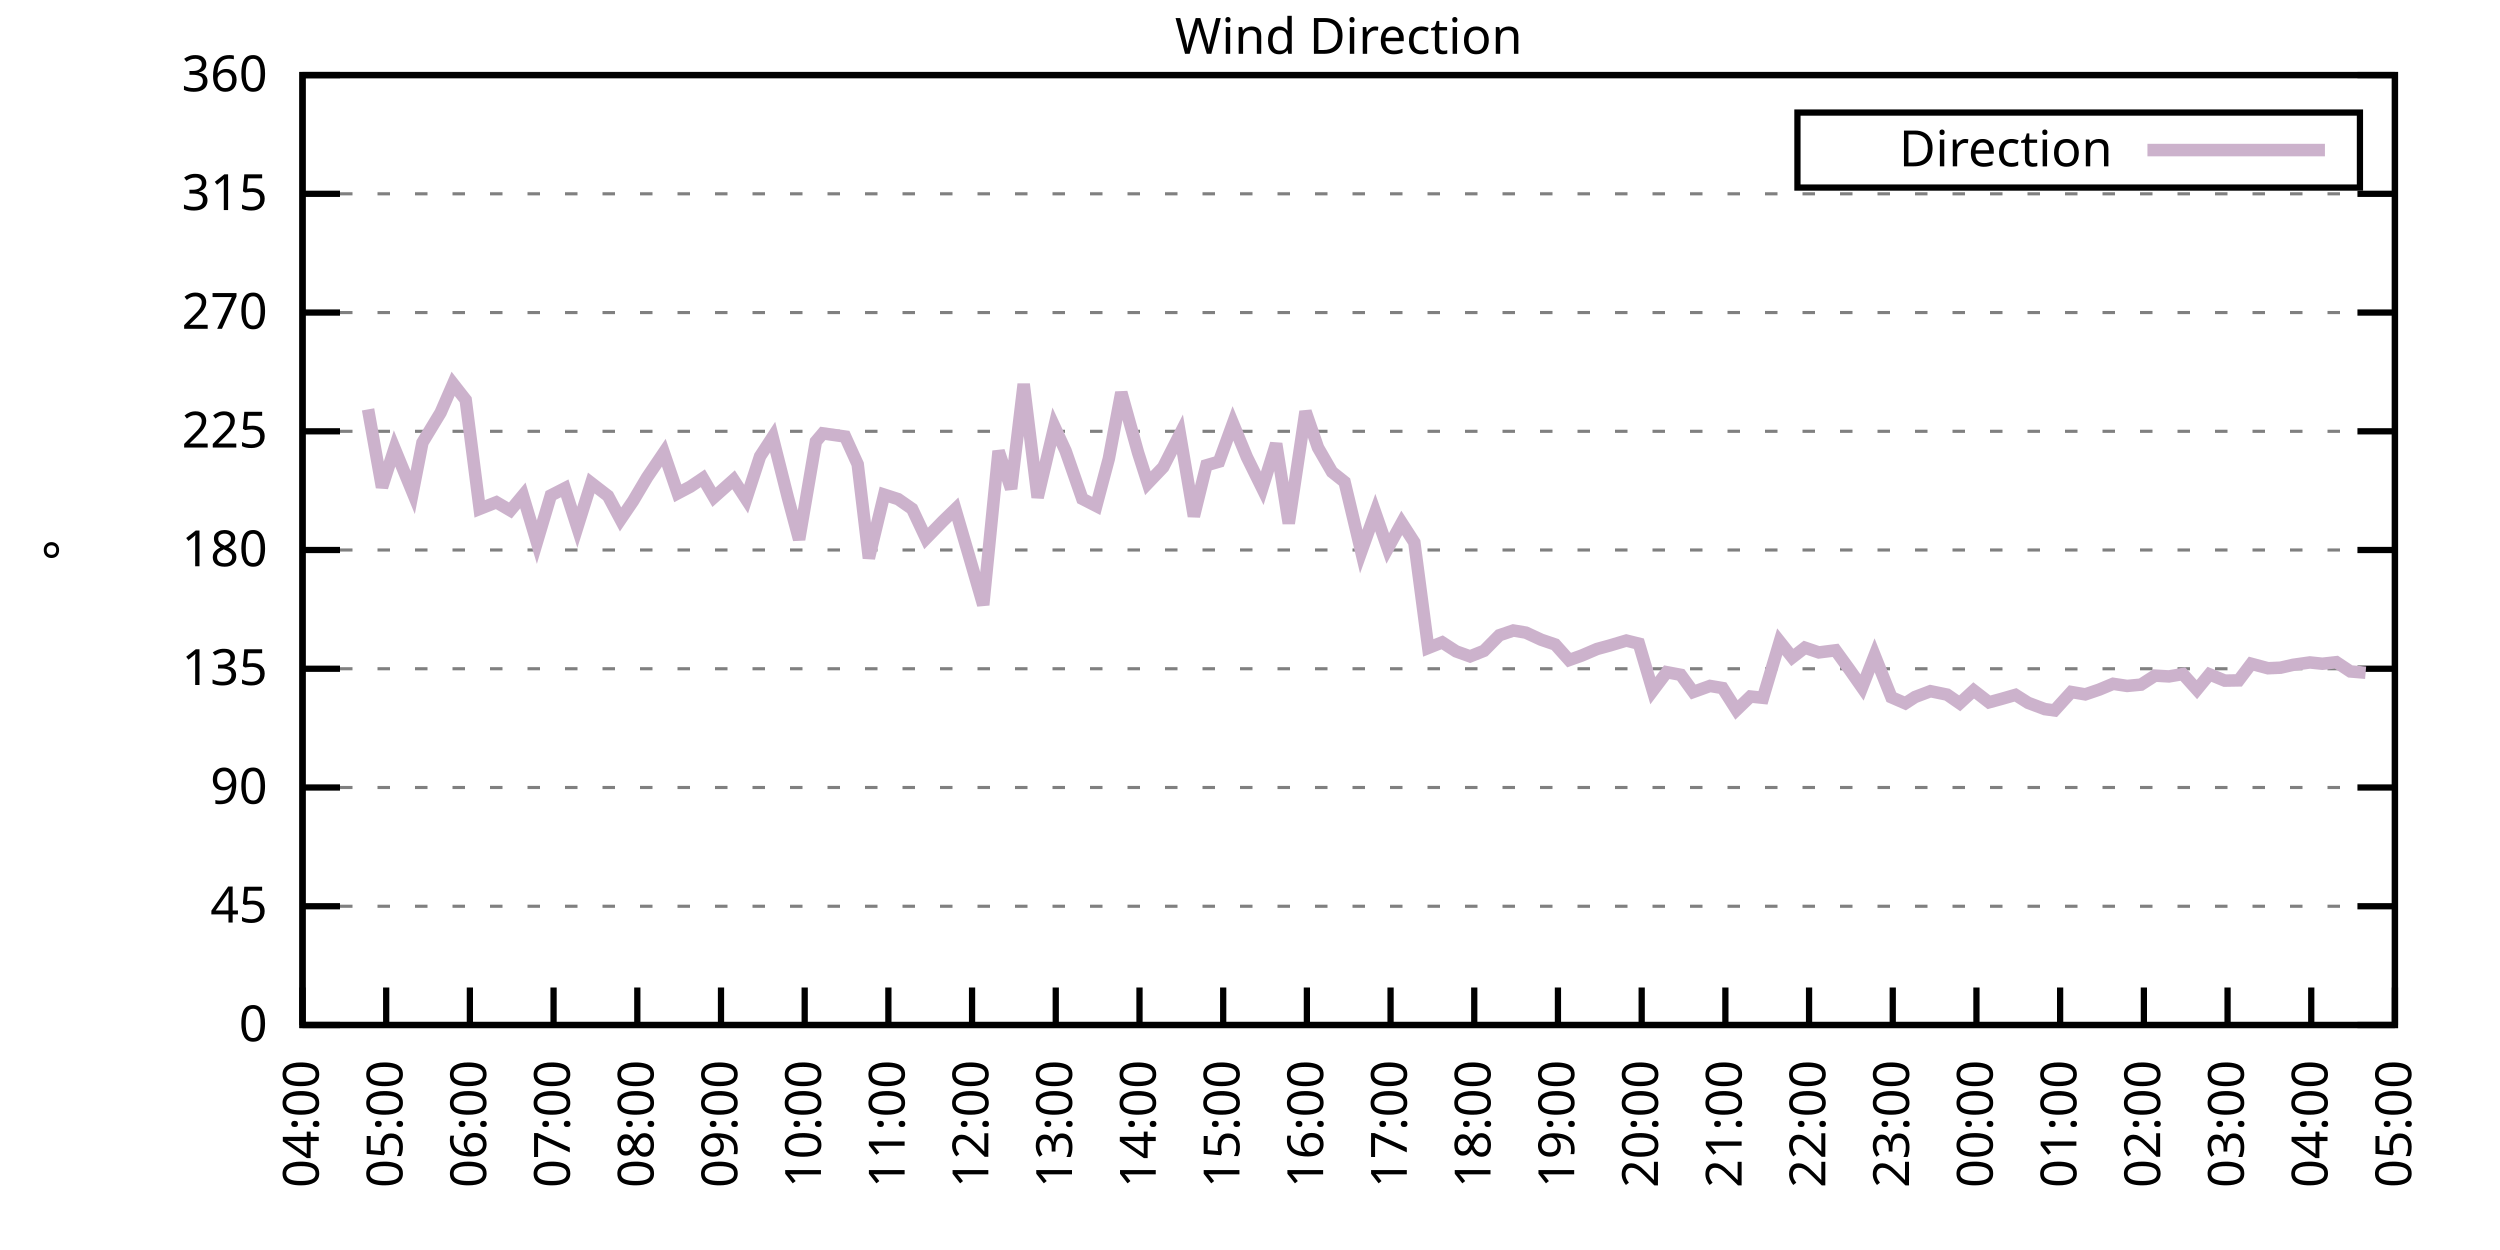
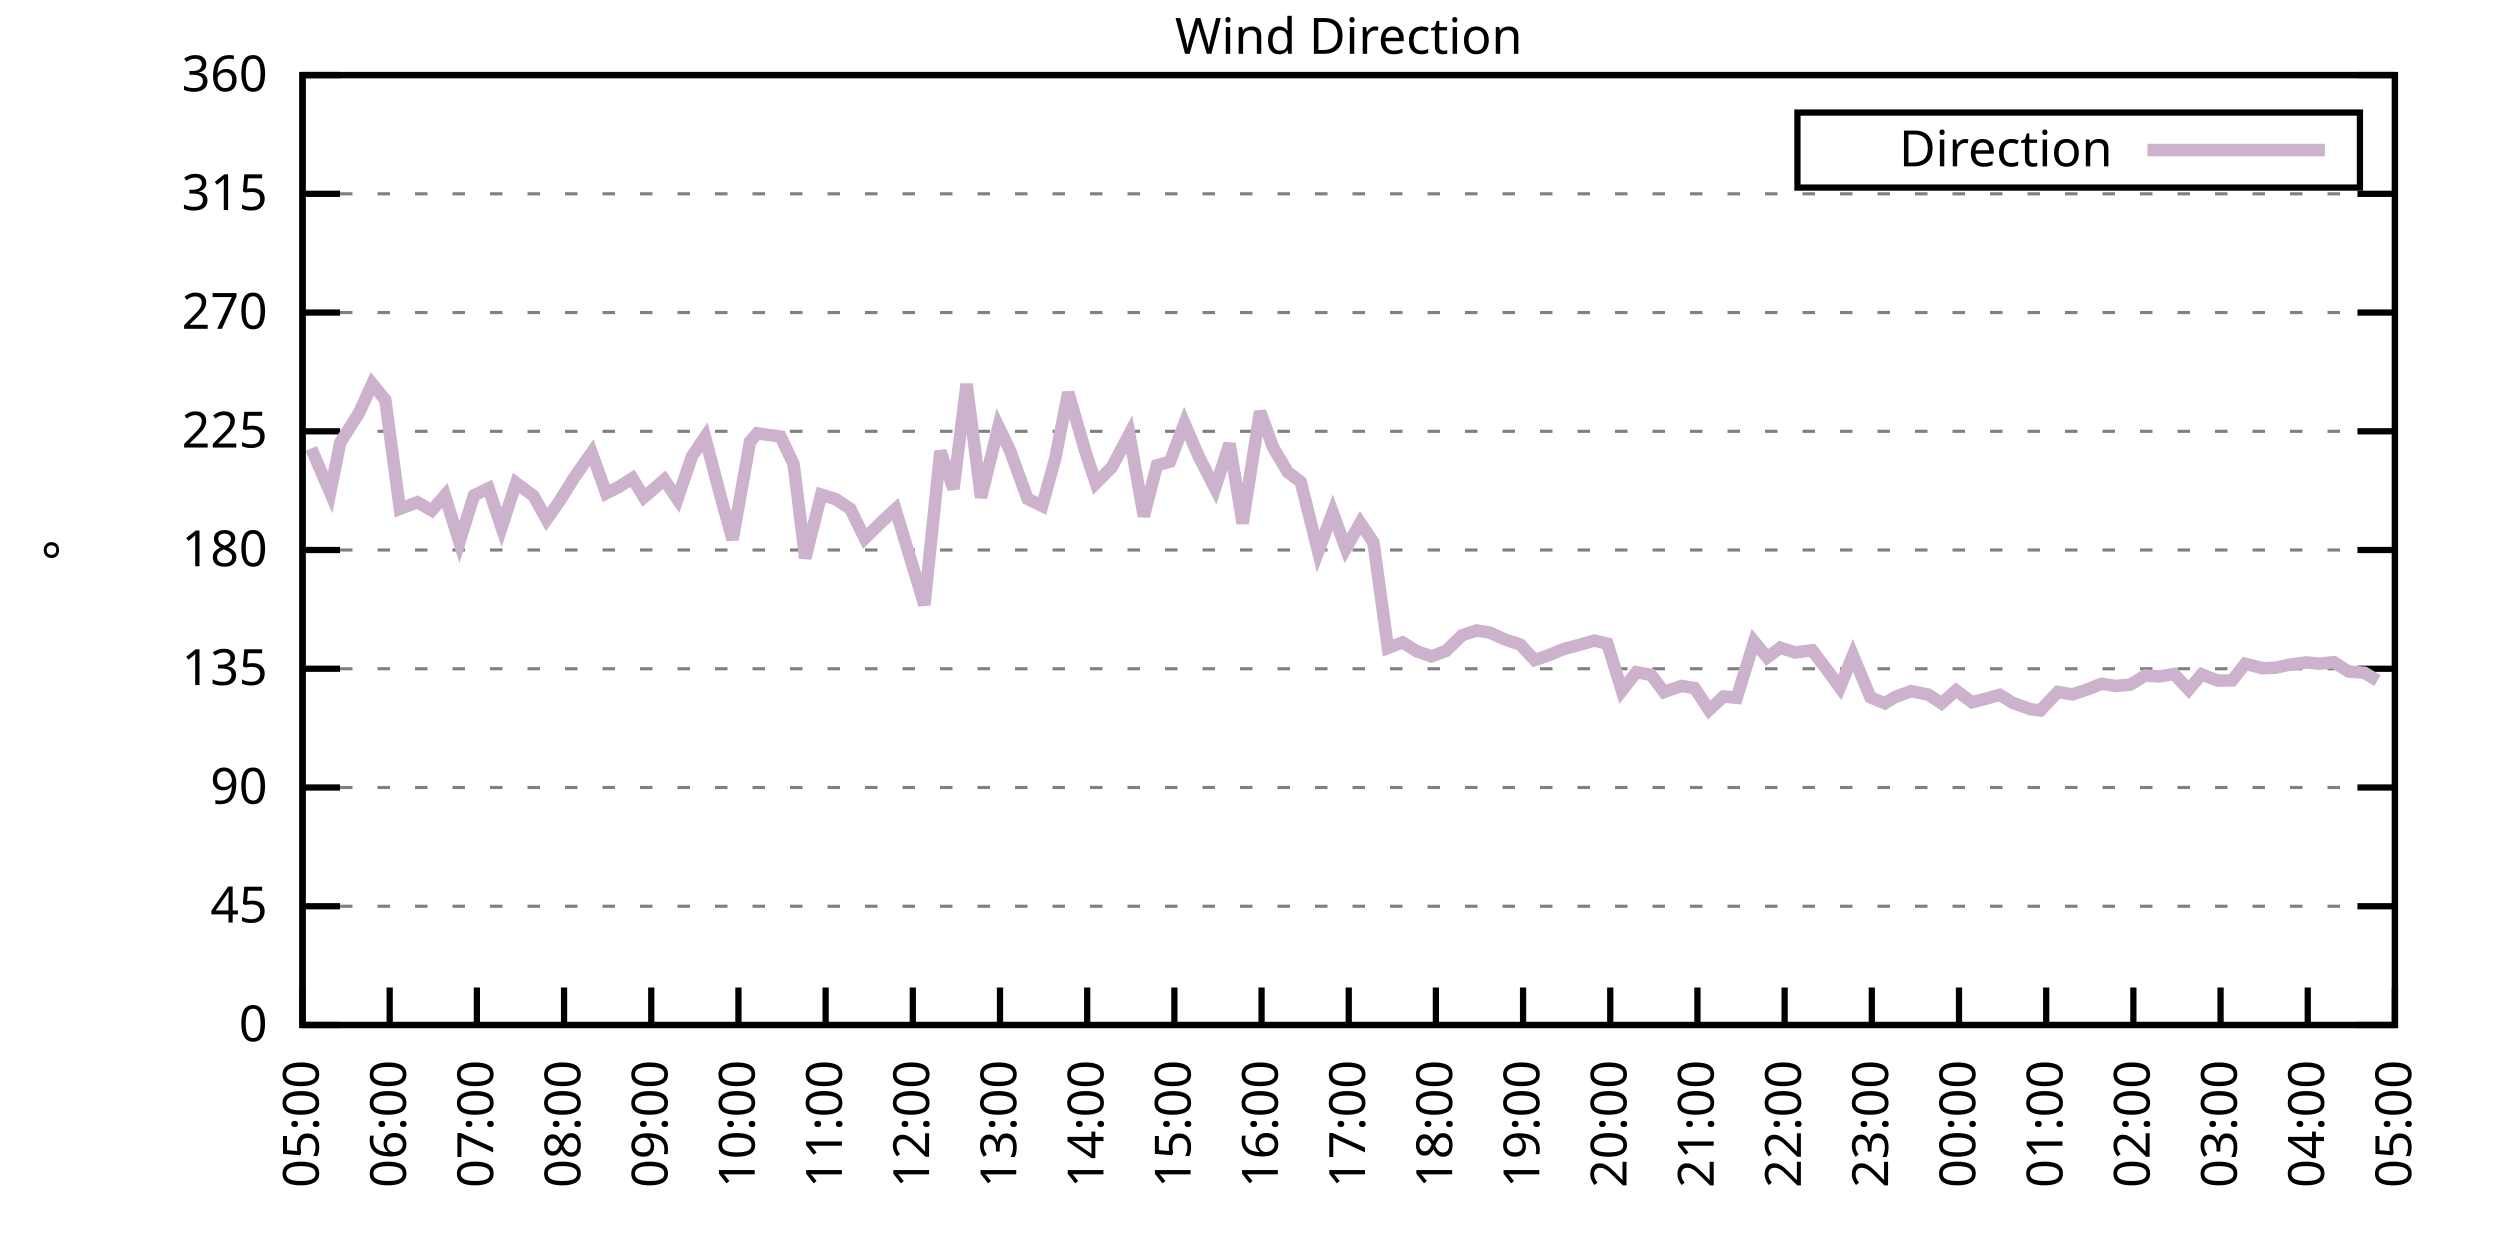
<svg xmlns="http://www.w3.org/2000/svg" xmlns:xlink="http://www.w3.org/1999/xlink" width="400" height="200" viewBox="0 0 400 200">
  <g id="gnuplot_canvas">
    <rect x="0" y="0" width="400" height="200" fill="none" />
    <defs>
      <circle id="gpDot" r="0.5" stroke-width="0.5" stroke="currentColor" />
      <path id="gpPt0" stroke-width="0.333" stroke="currentColor" d="M-1,0 h2 M0,-1 v2" />
      <path id="gpPt1" stroke-width="0.333" stroke="currentColor" d="M-1,-1 L1,1 M1,-1 L-1,1" />
      <path id="gpPt2" stroke-width="0.333" stroke="currentColor" d="M-1,0 L1,0 M0,-1 L0,1 M-1,-1 L1,1 M-1,1 L1,-1" />
      <rect id="gpPt3" stroke-width="0.333" stroke="currentColor" x="-1" y="-1" width="2" height="2" />
      <rect id="gpPt4" stroke-width="0.333" stroke="currentColor" fill="currentColor" x="-1" y="-1" width="2" height="2" />
      <circle id="gpPt5" stroke-width="0.333" stroke="currentColor" cx="0" cy="0" r="1" />
      <use xlink:href="#gpPt5" id="gpPt6" fill="currentColor" stroke="none" />
      <path id="gpPt7" stroke-width="0.333" stroke="currentColor" d="M0,-1.33 L-1.33,0.67 L1.33,0.67 z" />
      <use xlink:href="#gpPt7" id="gpPt8" fill="currentColor" stroke="none" />
      <use xlink:href="#gpPt7" id="gpPt9" stroke="currentColor" transform="rotate(180)" />
      <use xlink:href="#gpPt9" id="gpPt10" fill="currentColor" stroke="none" />
      <use xlink:href="#gpPt3" id="gpPt11" stroke="currentColor" transform="rotate(45)" />
      <use xlink:href="#gpPt11" id="gpPt12" fill="currentColor" stroke="none" />
      <path id="gpPt13" stroke-width="0.333" stroke="currentColor" d="M0,1.330 L1.265,0.411 L0.782,-1.067 L-0.782,-1.076 L-1.265,0.411 z" />
      <use xlink:href="#gpPt13" id="gpPt14" fill="currentColor" stroke="none" />
      <filter id="textbox" filterUnits="objectBoundingBox" x="0" y="0" height="1" width="1">
        <feFlood flood-color="white" flood-opacity="1" result="bgnd" />
        <feComposite in="SourceGraphic" in2="bgnd" operator="atop" />
      </filter>
      <filter id="greybox" filterUnits="objectBoundingBox" x="0" y="0" height="1" width="1">
        <feFlood flood-color="lightgrey" flood-opacity="1" result="grey" />
        <feComposite in="SourceGraphic" in2="grey" operator="atop" />
      </filter>
    </defs>
    <g fill="none" color="white" stroke="currentColor" stroke-width="1.00" stroke-linecap="butt" stroke-linejoin="miter">
</g>
    <g fill="none" color="black" stroke="currentColor" stroke-width="1.00" stroke-linecap="butt" stroke-linejoin="miter">
      <g stroke="none" shape-rendering="crispEdges">
        <polygon fill="rgb(255, 255, 255)" points="48.40,164.00 383.18,164.00 383.18,12.02 48.40,12.02 " />
      </g>
    </g>
    <g fill="none" color="black" stroke="currentColor" stroke-width="1.00" stroke-linecap="butt" stroke-linejoin="miter">
</g>
    <g fill="none" color="black" stroke="black" stroke-width="0.50" stroke-linecap="butt" stroke-linejoin="miter">
</g>
    <g fill="none" color="gray" stroke="currentColor" stroke-width="0.50" stroke-linecap="butt" stroke-linejoin="miter">
      <path stroke="gray" stroke-dasharray="2,4" class="gridline" d="M48.40,164.00 L383.19,164.00  " />
    </g>
    <g fill="none" color="gray" stroke="gray" stroke-width="1.00" stroke-linecap="butt" stroke-linejoin="miter">
</g>
    <g fill="none" color="black" stroke="currentColor" stroke-width="1.00" stroke-linecap="butt" stroke-linejoin="miter">
      <path stroke="black" d="M48.40,164.00 L54.40,164.00 M383.19,164.00 L377.19,164.00  " />
      <g transform="translate(42.80,166.60)" stroke="none" fill="black" font-family="Sans" font-size="8.00" text-anchor="end">
        <text>
          <tspan font-family="Sans"> 0</tspan>
        </text>
      </g>
    </g>
    <g fill="none" color="black" stroke="currentColor" stroke-width="1.00" stroke-linecap="butt" stroke-linejoin="miter">
</g>
    <g fill="none" color="black" stroke="black" stroke-width="0.50" stroke-linecap="butt" stroke-linejoin="miter">
</g>
    <g fill="none" color="gray" stroke="currentColor" stroke-width="0.50" stroke-linecap="butt" stroke-linejoin="miter">
      <path stroke="gray" stroke-dasharray="2,4" class="gridline" d="M48.40,145.00 L383.19,145.00  " />
    </g>
    <g fill="none" color="gray" stroke="gray" stroke-width="1.00" stroke-linecap="butt" stroke-linejoin="miter">
</g>
    <g fill="none" color="black" stroke="currentColor" stroke-width="1.00" stroke-linecap="butt" stroke-linejoin="miter">
      <path stroke="black" d="M48.40,145.00 L54.40,145.00 M383.19,145.00 L377.19,145.00  " />
      <g transform="translate(42.80,147.60)" stroke="none" fill="black" font-family="Sans" font-size="8.00" text-anchor="end">
        <text>
          <tspan font-family="Sans"> 45</tspan>
        </text>
      </g>
    </g>
    <g fill="none" color="black" stroke="currentColor" stroke-width="1.00" stroke-linecap="butt" stroke-linejoin="miter">
</g>
    <g fill="none" color="black" stroke="black" stroke-width="0.50" stroke-linecap="butt" stroke-linejoin="miter">
</g>
    <g fill="none" color="gray" stroke="currentColor" stroke-width="0.50" stroke-linecap="butt" stroke-linejoin="miter">
      <path stroke="gray" stroke-dasharray="2,4" class="gridline" d="M48.40,126.00 L383.19,126.00  " />
    </g>
    <g fill="none" color="gray" stroke="gray" stroke-width="1.00" stroke-linecap="butt" stroke-linejoin="miter">
</g>
    <g fill="none" color="black" stroke="currentColor" stroke-width="1.00" stroke-linecap="butt" stroke-linejoin="miter">
      <path stroke="black" d="M48.40,126.00 L54.40,126.00 M383.19,126.00 L377.19,126.00  " />
      <g transform="translate(42.80,128.60)" stroke="none" fill="black" font-family="Sans" font-size="8.00" text-anchor="end">
        <text>
          <tspan font-family="Sans"> 90</tspan>
        </text>
      </g>
    </g>
    <g fill="none" color="black" stroke="currentColor" stroke-width="1.00" stroke-linecap="butt" stroke-linejoin="miter">
</g>
    <g fill="none" color="black" stroke="black" stroke-width="0.50" stroke-linecap="butt" stroke-linejoin="miter">
</g>
    <g fill="none" color="gray" stroke="currentColor" stroke-width="0.50" stroke-linecap="butt" stroke-linejoin="miter">
      <path stroke="gray" stroke-dasharray="2,4" class="gridline" d="M48.40,107.00 L383.19,107.00  " />
    </g>
    <g fill="none" color="gray" stroke="gray" stroke-width="1.00" stroke-linecap="butt" stroke-linejoin="miter">
</g>
    <g fill="none" color="black" stroke="currentColor" stroke-width="1.00" stroke-linecap="butt" stroke-linejoin="miter">
      <path stroke="black" d="M48.40,107.00 L54.40,107.00 M383.19,107.00 L377.19,107.00  " />
      <g transform="translate(42.80,109.60)" stroke="none" fill="black" font-family="Sans" font-size="8.00" text-anchor="end">
        <text>
          <tspan font-family="Sans"> 135</tspan>
        </text>
      </g>
    </g>
    <g fill="none" color="black" stroke="currentColor" stroke-width="1.00" stroke-linecap="butt" stroke-linejoin="miter">
</g>
    <g fill="none" color="black" stroke="black" stroke-width="0.50" stroke-linecap="butt" stroke-linejoin="miter">
</g>
    <g fill="none" color="gray" stroke="currentColor" stroke-width="0.50" stroke-linecap="butt" stroke-linejoin="miter">
      <path stroke="gray" stroke-dasharray="2,4" class="gridline" d="M48.40,88.00 L383.19,88.00  " />
    </g>
    <g fill="none" color="gray" stroke="gray" stroke-width="1.00" stroke-linecap="butt" stroke-linejoin="miter">
</g>
    <g fill="none" color="black" stroke="currentColor" stroke-width="1.00" stroke-linecap="butt" stroke-linejoin="miter">
      <path stroke="black" d="M48.40,88.00 L54.40,88.00 M383.19,88.00 L377.19,88.00  " />
      <g transform="translate(42.80,90.60)" stroke="none" fill="black" font-family="Sans" font-size="8.00" text-anchor="end">
        <text>
          <tspan font-family="Sans"> 180</tspan>
        </text>
      </g>
    </g>
    <g fill="none" color="black" stroke="currentColor" stroke-width="1.00" stroke-linecap="butt" stroke-linejoin="miter">
</g>
    <g fill="none" color="black" stroke="black" stroke-width="0.50" stroke-linecap="butt" stroke-linejoin="miter">
</g>
    <g fill="none" color="gray" stroke="currentColor" stroke-width="0.50" stroke-linecap="butt" stroke-linejoin="miter">
      <path stroke="gray" stroke-dasharray="2,4" class="gridline" d="M48.40,69.01 L383.19,69.01  " />
    </g>
    <g fill="none" color="gray" stroke="gray" stroke-width="1.00" stroke-linecap="butt" stroke-linejoin="miter">
</g>
    <g fill="none" color="black" stroke="currentColor" stroke-width="1.00" stroke-linecap="butt" stroke-linejoin="miter">
      <path stroke="black" d="M48.40,69.01 L54.40,69.01 M383.19,69.01 L377.19,69.01  " />
      <g transform="translate(42.80,71.61)" stroke="none" fill="black" font-family="Sans" font-size="8.00" text-anchor="end">
        <text>
          <tspan font-family="Sans"> 225</tspan>
        </text>
      </g>
    </g>
    <g fill="none" color="black" stroke="currentColor" stroke-width="1.00" stroke-linecap="butt" stroke-linejoin="miter">
</g>
    <g fill="none" color="black" stroke="black" stroke-width="0.50" stroke-linecap="butt" stroke-linejoin="miter">
</g>
    <g fill="none" color="gray" stroke="currentColor" stroke-width="0.50" stroke-linecap="butt" stroke-linejoin="miter">
      <path stroke="gray" stroke-dasharray="2,4" class="gridline" d="M48.40,50.01 L383.19,50.01  " />
    </g>
    <g fill="none" color="gray" stroke="gray" stroke-width="1.00" stroke-linecap="butt" stroke-linejoin="miter">
</g>
    <g fill="none" color="black" stroke="currentColor" stroke-width="1.00" stroke-linecap="butt" stroke-linejoin="miter">
      <path stroke="black" d="M48.40,50.01 L54.40,50.01 M383.19,50.01 L377.19,50.01  " />
      <g transform="translate(42.80,52.61)" stroke="none" fill="black" font-family="Sans" font-size="8.00" text-anchor="end">
        <text>
          <tspan font-family="Sans"> 270</tspan>
        </text>
      </g>
    </g>
    <g fill="none" color="black" stroke="currentColor" stroke-width="1.00" stroke-linecap="butt" stroke-linejoin="miter">
</g>
    <g fill="none" color="black" stroke="black" stroke-width="0.50" stroke-linecap="butt" stroke-linejoin="miter">
</g>
    <g fill="none" color="gray" stroke="currentColor" stroke-width="0.50" stroke-linecap="butt" stroke-linejoin="miter">
      <path stroke="gray" stroke-dasharray="2,4" class="gridline" d="M48.40,31.01 L383.19,31.01  " />
    </g>
    <g fill="none" color="gray" stroke="gray" stroke-width="1.00" stroke-linecap="butt" stroke-linejoin="miter">
</g>
    <g fill="none" color="black" stroke="currentColor" stroke-width="1.00" stroke-linecap="butt" stroke-linejoin="miter">
      <path stroke="black" d="M48.40,31.01 L54.40,31.01 M383.19,31.01 L377.19,31.01  " />
      <g transform="translate(42.80,33.61)" stroke="none" fill="black" font-family="Sans" font-size="8.00" text-anchor="end">
        <text>
          <tspan font-family="Sans"> 315</tspan>
        </text>
      </g>
    </g>
    <g fill="none" color="black" stroke="currentColor" stroke-width="1.00" stroke-linecap="butt" stroke-linejoin="miter">
</g>
    <g fill="none" color="black" stroke="black" stroke-width="0.50" stroke-linecap="butt" stroke-linejoin="miter">
</g>
    <g fill="none" color="gray" stroke="currentColor" stroke-width="0.50" stroke-linecap="butt" stroke-linejoin="miter">
      <path stroke="gray" stroke-dasharray="2,4" class="gridline" d="M48.40,12.01 L383.19,12.01  " />
    </g>
    <g fill="none" color="gray" stroke="gray" stroke-width="1.00" stroke-linecap="butt" stroke-linejoin="miter">
</g>
    <g fill="none" color="black" stroke="currentColor" stroke-width="1.00" stroke-linecap="butt" stroke-linejoin="miter">
      <path stroke="black" d="M48.40,12.01 L54.40,12.01 M383.19,12.01 L377.19,12.01  " />
      <g transform="translate(42.80,14.61)" stroke="none" fill="black" font-family="Sans" font-size="8.00" text-anchor="end">
        <text>
          <tspan font-family="Sans"> 360</tspan>
        </text>
      </g>
    </g>
    <g fill="none" color="black" stroke="currentColor" stroke-width="1.00" stroke-linecap="butt" stroke-linejoin="miter">
      <path stroke="black" d="M48.40,164.00 L48.40,158.00  " />
      <g transform="translate(51.00,169.60) rotate(270.00)" stroke="none" fill="black" font-family="Sans" font-size="8.00" text-anchor="end">
        <text>
-           <tspan font-family="Sans">04:00</tspan>
-         </text>
-       </g>
-     </g>
-     <g fill="none" color="black" stroke="currentColor" stroke-width="1.00" stroke-linecap="butt" stroke-linejoin="miter">
-       <path stroke="black" d="M61.79,164.00 L61.79,158.00  " />
-       <g transform="translate(64.39,169.60) rotate(270.00)" stroke="none" fill="black" font-family="Sans" font-size="8.00" text-anchor="end">
-         <text>
          <tspan font-family="Sans">05:00</tspan>
        </text>
      </g>
    </g>
    <g fill="none" color="black" stroke="currentColor" stroke-width="1.00" stroke-linecap="butt" stroke-linejoin="miter">
-       <path stroke="black" d="M75.18,164.00 L75.18,158.00  " />
-       <g transform="translate(77.78,169.60) rotate(270.00)" stroke="none" fill="black" font-family="Sans" font-size="8.00" text-anchor="end">
+       <path stroke="black" d="M62.35,164.00 L62.35,158.00  " />
+       <g transform="translate(64.95,169.60) rotate(270.00)" stroke="none" fill="black" font-family="Sans" font-size="8.00" text-anchor="end">
        <text>
          <tspan font-family="Sans">06:00</tspan>
        </text>
      </g>
    </g>
    <g fill="none" color="black" stroke="currentColor" stroke-width="1.00" stroke-linecap="butt" stroke-linejoin="miter">
-       <path stroke="black" d="M88.57,164.00 L88.57,158.00  " />
-       <g transform="translate(91.17,169.60) rotate(270.00)" stroke="none" fill="black" font-family="Sans" font-size="8.00" text-anchor="end">
+       <path stroke="black" d="M76.30,164.00 L76.30,158.00  " />
+       <g transform="translate(78.90,169.60) rotate(270.00)" stroke="none" fill="black" font-family="Sans" font-size="8.00" text-anchor="end">
        <text>
          <tspan font-family="Sans">07:00</tspan>
        </text>
      </g>
    </g>
    <g fill="none" color="black" stroke="currentColor" stroke-width="1.00" stroke-linecap="butt" stroke-linejoin="miter">
-       <path stroke="black" d="M101.97,164.00 L101.97,158.00  " />
-       <g transform="translate(104.57,169.60) rotate(270.00)" stroke="none" fill="black" font-family="Sans" font-size="8.00" text-anchor="end">
+       <path stroke="black" d="M90.25,164.00 L90.25,158.00  " />
+       <g transform="translate(92.85,169.60) rotate(270.00)" stroke="none" fill="black" font-family="Sans" font-size="8.00" text-anchor="end">
        <text>
          <tspan font-family="Sans">08:00</tspan>
        </text>
      </g>
    </g>
    <g fill="none" color="black" stroke="currentColor" stroke-width="1.00" stroke-linecap="butt" stroke-linejoin="miter">
-       <path stroke="black" d="M115.36,164.00 L115.36,158.00  " />
-       <g transform="translate(117.96,169.60) rotate(270.00)" stroke="none" fill="black" font-family="Sans" font-size="8.00" text-anchor="end">
+       <path stroke="black" d="M104.20,164.00 L104.20,158.00  " />
+       <g transform="translate(106.80,169.60) rotate(270.00)" stroke="none" fill="black" font-family="Sans" font-size="8.00" text-anchor="end">
        <text>
          <tspan font-family="Sans">09:00</tspan>
        </text>
      </g>
    </g>
    <g fill="none" color="black" stroke="currentColor" stroke-width="1.00" stroke-linecap="butt" stroke-linejoin="miter">
-       <path stroke="black" d="M128.75,164.00 L128.75,158.00  " />
-       <g transform="translate(131.35,169.60) rotate(270.00)" stroke="none" fill="black" font-family="Sans" font-size="8.00" text-anchor="end">
+       <path stroke="black" d="M118.15,164.00 L118.15,158.00  " />
+       <g transform="translate(120.75,169.60) rotate(270.00)" stroke="none" fill="black" font-family="Sans" font-size="8.00" text-anchor="end">
        <text>
          <tspan font-family="Sans">10:00</tspan>
        </text>
      </g>
    </g>
    <g fill="none" color="black" stroke="currentColor" stroke-width="1.00" stroke-linecap="butt" stroke-linejoin="miter">
-       <path stroke="black" d="M142.14,164.00 L142.14,158.00  " />
-       <g transform="translate(144.74,169.60) rotate(270.00)" stroke="none" fill="black" font-family="Sans" font-size="8.00" text-anchor="end">
+       <path stroke="black" d="M132.10,164.00 L132.10,158.00  " />
+       <g transform="translate(134.70,169.60) rotate(270.00)" stroke="none" fill="black" font-family="Sans" font-size="8.00" text-anchor="end">
        <text>
          <tspan font-family="Sans">11:00</tspan>
        </text>
      </g>
    </g>
    <g fill="none" color="black" stroke="currentColor" stroke-width="1.00" stroke-linecap="butt" stroke-linejoin="miter">
-       <path stroke="black" d="M155.53,164.00 L155.53,158.00  " />
-       <g transform="translate(158.13,169.60) rotate(270.00)" stroke="none" fill="black" font-family="Sans" font-size="8.00" text-anchor="end">
+       <path stroke="black" d="M146.05,164.00 L146.05,158.00  " />
+       <g transform="translate(148.65,169.60) rotate(270.00)" stroke="none" fill="black" font-family="Sans" font-size="8.00" text-anchor="end">
        <text>
          <tspan font-family="Sans">12:00</tspan>
        </text>
      </g>
    </g>
    <g fill="none" color="black" stroke="currentColor" stroke-width="1.00" stroke-linecap="butt" stroke-linejoin="miter">
-       <path stroke="black" d="M168.92,164.00 L168.92,158.00  " />
-       <g transform="translate(171.52,169.60) rotate(270.00)" stroke="none" fill="black" font-family="Sans" font-size="8.00" text-anchor="end">
+       <path stroke="black" d="M160.00,164.00 L160.00,158.00  " />
+       <g transform="translate(162.60,169.60) rotate(270.00)" stroke="none" fill="black" font-family="Sans" font-size="8.00" text-anchor="end">
        <text>
          <tspan font-family="Sans">13:00</tspan>
        </text>
      </g>
    </g>
    <g fill="none" color="black" stroke="currentColor" stroke-width="1.00" stroke-linecap="butt" stroke-linejoin="miter">
-       <path stroke="black" d="M182.32,164.00 L182.32,158.00  " />
-       <g transform="translate(184.92,169.60) rotate(270.00)" stroke="none" fill="black" font-family="Sans" font-size="8.00" text-anchor="end">
+       <path stroke="black" d="M173.95,164.00 L173.95,158.00  " />
+       <g transform="translate(176.55,169.60) rotate(270.00)" stroke="none" fill="black" font-family="Sans" font-size="8.00" text-anchor="end">
        <text>
          <tspan font-family="Sans">14:00</tspan>
        </text>
      </g>
    </g>
    <g fill="none" color="black" stroke="currentColor" stroke-width="1.00" stroke-linecap="butt" stroke-linejoin="miter">
-       <path stroke="black" d="M195.71,164.00 L195.71,158.00  " />
-       <g transform="translate(198.31,169.60) rotate(270.00)" stroke="none" fill="black" font-family="Sans" font-size="8.00" text-anchor="end">
+       <path stroke="black" d="M187.90,164.00 L187.90,158.00  " />
+       <g transform="translate(190.50,169.60) rotate(270.00)" stroke="none" fill="black" font-family="Sans" font-size="8.00" text-anchor="end">
        <text>
          <tspan font-family="Sans">15:00</tspan>
        </text>
      </g>
    </g>
    <g fill="none" color="black" stroke="currentColor" stroke-width="1.00" stroke-linecap="butt" stroke-linejoin="miter">
-       <path stroke="black" d="M209.10,164.00 L209.10,158.00  " />
-       <g transform="translate(211.70,169.60) rotate(270.00)" stroke="none" fill="black" font-family="Sans" font-size="8.00" text-anchor="end">
+       <path stroke="black" d="M201.85,164.00 L201.85,158.00  " />
+       <g transform="translate(204.45,169.60) rotate(270.00)" stroke="none" fill="black" font-family="Sans" font-size="8.00" text-anchor="end">
        <text>
          <tspan font-family="Sans">16:00</tspan>
        </text>
      </g>
    </g>
    <g fill="none" color="black" stroke="currentColor" stroke-width="1.00" stroke-linecap="butt" stroke-linejoin="miter">
-       <path stroke="black" d="M222.49,164.00 L222.49,158.00  " />
-       <g transform="translate(225.09,169.60) rotate(270.00)" stroke="none" fill="black" font-family="Sans" font-size="8.00" text-anchor="end">
+       <path stroke="black" d="M215.80,164.00 L215.80,158.00  " />
+       <g transform="translate(218.40,169.60) rotate(270.00)" stroke="none" fill="black" font-family="Sans" font-size="8.00" text-anchor="end">
        <text>
          <tspan font-family="Sans">17:00</tspan>
        </text>
      </g>
    </g>
    <g fill="none" color="black" stroke="currentColor" stroke-width="1.00" stroke-linecap="butt" stroke-linejoin="miter">
-       <path stroke="black" d="M235.88,164.00 L235.88,158.00  " />
-       <g transform="translate(238.48,169.60) rotate(270.00)" stroke="none" fill="black" font-family="Sans" font-size="8.00" text-anchor="end">
+       <path stroke="black" d="M229.74,164.00 L229.74,158.00  " />
+       <g transform="translate(232.34,169.60) rotate(270.00)" stroke="none" fill="black" font-family="Sans" font-size="8.00" text-anchor="end">
        <text>
          <tspan font-family="Sans">18:00</tspan>
        </text>
      </g>
    </g>
    <g fill="none" color="black" stroke="currentColor" stroke-width="1.00" stroke-linecap="butt" stroke-linejoin="miter">
-       <path stroke="black" d="M249.27,164.00 L249.27,158.00  " />
-       <g transform="translate(251.87,169.60) rotate(270.00)" stroke="none" fill="black" font-family="Sans" font-size="8.00" text-anchor="end">
+       <path stroke="black" d="M243.69,164.00 L243.69,158.00  " />
+       <g transform="translate(246.29,169.60) rotate(270.00)" stroke="none" fill="black" font-family="Sans" font-size="8.00" text-anchor="end">
        <text>
          <tspan font-family="Sans">19:00</tspan>
        </text>
      </g>
    </g>
    <g fill="none" color="black" stroke="currentColor" stroke-width="1.00" stroke-linecap="butt" stroke-linejoin="miter">
-       <path stroke="black" d="M262.67,164.00 L262.67,158.00  " />
-       <g transform="translate(265.27,169.60) rotate(270.00)" stroke="none" fill="black" font-family="Sans" font-size="8.00" text-anchor="end">
+       <path stroke="black" d="M257.64,164.00 L257.64,158.00  " />
+       <g transform="translate(260.24,169.60) rotate(270.00)" stroke="none" fill="black" font-family="Sans" font-size="8.00" text-anchor="end">
        <text>
          <tspan font-family="Sans">20:00</tspan>
        </text>
      </g>
    </g>
    <g fill="none" color="black" stroke="currentColor" stroke-width="1.00" stroke-linecap="butt" stroke-linejoin="miter">
-       <path stroke="black" d="M276.06,164.00 L276.06,158.00  " />
-       <g transform="translate(278.66,169.60) rotate(270.00)" stroke="none" fill="black" font-family="Sans" font-size="8.00" text-anchor="end">
+       <path stroke="black" d="M271.59,164.00 L271.59,158.00  " />
+       <g transform="translate(274.19,169.60) rotate(270.00)" stroke="none" fill="black" font-family="Sans" font-size="8.00" text-anchor="end">
        <text>
          <tspan font-family="Sans">21:00</tspan>
        </text>
      </g>
    </g>
    <g fill="none" color="black" stroke="currentColor" stroke-width="1.00" stroke-linecap="butt" stroke-linejoin="miter">
-       <path stroke="black" d="M289.45,164.00 L289.45,158.00  " />
-       <g transform="translate(292.05,169.60) rotate(270.00)" stroke="none" fill="black" font-family="Sans" font-size="8.00" text-anchor="end">
+       <path stroke="black" d="M285.54,164.00 L285.54,158.00  " />
+       <g transform="translate(288.14,169.60) rotate(270.00)" stroke="none" fill="black" font-family="Sans" font-size="8.00" text-anchor="end">
        <text>
          <tspan font-family="Sans">22:00</tspan>
        </text>
      </g>
    </g>
    <g fill="none" color="black" stroke="currentColor" stroke-width="1.00" stroke-linecap="butt" stroke-linejoin="miter">
-       <path stroke="black" d="M302.84,164.00 L302.84,158.00  " />
-       <g transform="translate(305.44,169.60) rotate(270.00)" stroke="none" fill="black" font-family="Sans" font-size="8.00" text-anchor="end">
+       <path stroke="black" d="M299.49,164.00 L299.49,158.00  " />
+       <g transform="translate(302.09,169.60) rotate(270.00)" stroke="none" fill="black" font-family="Sans" font-size="8.00" text-anchor="end">
        <text>
          <tspan font-family="Sans">23:00</tspan>
        </text>
      </g>
    </g>
    <g fill="none" color="black" stroke="currentColor" stroke-width="1.00" stroke-linecap="butt" stroke-linejoin="miter">
-       <path stroke="black" d="M316.23,164.00 L316.23,158.00  " />
-       <g transform="translate(318.83,169.60) rotate(270.00)" stroke="none" fill="black" font-family="Sans" font-size="8.00" text-anchor="end">
+       <path stroke="black" d="M313.44,164.00 L313.44,158.00  " />
+       <g transform="translate(316.04,169.60) rotate(270.00)" stroke="none" fill="black" font-family="Sans" font-size="8.00" text-anchor="end">
        <text>
          <tspan font-family="Sans">00:00</tspan>
        </text>
      </g>
    </g>
    <g fill="none" color="black" stroke="currentColor" stroke-width="1.00" stroke-linecap="butt" stroke-linejoin="miter">
-       <path stroke="black" d="M329.62,164.00 L329.62,158.00  " />
-       <g transform="translate(332.22,169.60) rotate(270.00)" stroke="none" fill="black" font-family="Sans" font-size="8.00" text-anchor="end">
+       <path stroke="black" d="M327.39,164.00 L327.39,158.00  " />
+       <g transform="translate(329.99,169.60) rotate(270.00)" stroke="none" fill="black" font-family="Sans" font-size="8.00" text-anchor="end">
        <text>
          <tspan font-family="Sans">01:00</tspan>
        </text>
      </g>
    </g>
    <g fill="none" color="black" stroke="currentColor" stroke-width="1.00" stroke-linecap="butt" stroke-linejoin="miter">
-       <path stroke="black" d="M343.02,164.00 L343.02,158.00  " />
-       <g transform="translate(345.62,169.60) rotate(270.00)" stroke="none" fill="black" font-family="Sans" font-size="8.00" text-anchor="end">
+       <path stroke="black" d="M341.34,164.00 L341.34,158.00  " />
+       <g transform="translate(343.94,169.60) rotate(270.00)" stroke="none" fill="black" font-family="Sans" font-size="8.00" text-anchor="end">
        <text>
          <tspan font-family="Sans">02:00</tspan>
        </text>
      </g>
    </g>
    <g fill="none" color="black" stroke="currentColor" stroke-width="1.00" stroke-linecap="butt" stroke-linejoin="miter">
-       <path stroke="black" d="M356.41,164.00 L356.41,158.00  " />
-       <g transform="translate(359.01,169.60) rotate(270.00)" stroke="none" fill="black" font-family="Sans" font-size="8.00" text-anchor="end">
+       <path stroke="black" d="M355.29,164.00 L355.29,158.00  " />
+       <g transform="translate(357.89,169.60) rotate(270.00)" stroke="none" fill="black" font-family="Sans" font-size="8.00" text-anchor="end">
        <text>
          <tspan font-family="Sans">03:00</tspan>
        </text>
      </g>
    </g>
    <g fill="none" color="black" stroke="currentColor" stroke-width="1.00" stroke-linecap="butt" stroke-linejoin="miter">
-       <path stroke="black" d="M369.80,164.00 L369.80,158.00  " />
-       <g transform="translate(372.40,169.60) rotate(270.00)" stroke="none" fill="black" font-family="Sans" font-size="8.00" text-anchor="end">
+       <path stroke="black" d="M369.24,164.00 L369.24,158.00  " />
+       <g transform="translate(371.84,169.60) rotate(270.00)" stroke="none" fill="black" font-family="Sans" font-size="8.00" text-anchor="end">
        <text>
          <tspan font-family="Sans">04:00</tspan>
        </text>
      </g>
    </g>
    <g fill="none" color="black" stroke="currentColor" stroke-width="1.00" stroke-linecap="butt" stroke-linejoin="miter">
      <path stroke="black" d="M383.19,164.00 L383.19,158.00  " />
      <g transform="translate(385.79,169.60) rotate(270.00)" stroke="none" fill="black" font-family="Sans" font-size="8.00" text-anchor="end">
        <text>
          <tspan font-family="Sans">05:00</tspan>
        </text>
      </g>
    </g>
    <g fill="none" color="black" stroke="currentColor" stroke-width="1.00" stroke-linecap="butt" stroke-linejoin="miter">
</g>
    <g fill="none" color="black" stroke="currentColor" stroke-width="1.00" stroke-linecap="butt" stroke-linejoin="miter">
      <path stroke="black" d="M48.40,12.01 L48.40,164.00 L383.19,164.00 L383.19,12.01 L48.40,12.01 Z  " />
    </g>
    <g fill="none" color="black" stroke="currentColor" stroke-width="1.00" stroke-linecap="butt" stroke-linejoin="miter">
</g>
    <g fill="none" color="black" stroke="currentColor" stroke-width="1.00" stroke-linecap="butt" stroke-linejoin="miter">
      <path stroke="black" d="M287.59,30.01 L287.59,18.01 L377.59,18.01 L377.59,30.01 L287.59,30.01 Z  " />
    </g>
    <g id="Wind_direction_plot_1">
      <g fill="none" color="white" stroke="black" stroke-width="2.00" stroke-linecap="butt" stroke-linejoin="miter">
</g>
      <g fill="none" color="black" stroke="currentColor" stroke-width="2.00" stroke-linecap="butt" stroke-linejoin="miter">
        <g transform="translate(337.99,26.61)" stroke="none" fill="black" font-family="Sans" font-size="8.00" text-anchor="end">
          <text>
            <tspan font-family="Sans">Direction</tspan>
          </text>
        </g>
      </g>
      <g fill="none" color="black" stroke="currentColor" stroke-width="2.00" stroke-linecap="butt" stroke-linejoin="miter">
-         <path stroke="rgb(204, 178, 204)" d="M343.59,24.01 L371.99,24.01 M58.89,65.50 L61.12,77.96 L63.13,71.75 L66.03,78.80 L67.59,70.82 L70.50,66.01   L72.50,61.41 L74.51,63.98 L76.75,81.42 L79.42,80.36 L81.66,81.67 L83.66,79.27 L85.90,86.74 L88.13,79.27   L90.36,78.13 L92.37,84.37 L94.60,77.28 L97.28,79.35 L99.29,83.11 L101.30,80.15 L103.53,76.39 L106.21,72.43   L108.44,78.93 L110.45,77.87 L112.46,76.52 L114.24,79.56 L117.37,76.77 L119.38,79.86 L121.61,73.02 L123.62,69.94   L126.07,79.65 L127.86,86.32 L130.54,70.65 L131.65,69.34 L135.22,69.85 L137.23,74.28 L139.02,89.31 L141.47,79.14   L143.70,79.86 L145.94,81.42 L148.17,86.15 L150.85,83.40 L152.85,81.46 L155.09,89.10 L157.32,96.79 L159.77,72.17   L161.78,78.21 L163.79,61.45 L166.02,79.60 L168.70,68.25 L170.49,72.13 L173.17,79.81 L175.40,80.95 L177.41,73.40   L179.41,62.80 L182.09,72.43 L183.66,77.32 L186.11,74.75 L188.79,69.47 L191.02,82.60 L193.03,74.45 L195.04,73.86   L197.27,67.74 L199.50,73.14 L201.96,78.13 L204.19,70.99 L206.20,83.74 L208.88,65.84 L210.88,71.62 L213.12,75.51   L215.13,77.11 L217.80,88.26 L220.04,82.01 L222.04,87.75 L224.28,83.66 L226.29,86.78 L228.52,103.67 L230.75,102.78   L232.98,104.22 L235.21,105.02 L237.44,104.13 L239.90,101.64 L242.13,100.88 L244.14,101.22 L246.60,102.36 L248.83,103.12   L251.06,105.61 L253.07,104.89 L255.52,103.84 L257.53,103.29 L260.21,102.49 L262.22,102.99 L264.45,110.51 L266.68,107.55   L268.92,107.97 L270.92,110.72 L273.60,109.75 L275.61,110.09 L277.84,113.59 L280.07,111.44 L282.08,111.65 L284.76,102.66   L286.77,105.19 L288.78,103.63 L291.01,104.39 L293.69,104.05 L295.92,107.13 L297.93,110.00 L299.94,104.85 L302.62,111.56   L304.85,112.53 L306.41,111.52 L308.87,110.59 L311.54,111.14 L313.55,112.53 L315.79,110.47 L318.24,112.37 L320.25,111.82   L322.48,111.18 L324.49,112.45 L327.17,113.46 L328.73,113.67 L331.41,110.72 L333.64,111.10 L335.87,110.34 L338.10,109.41   L340.34,109.75 L342.57,109.54 L344.80,108.10 L347.03,108.23 L349.26,107.85 L351.50,110.34 L353.51,107.89 L355.96,108.90   L358.19,108.86 L360.20,106.20 L362.88,106.92 L364.89,106.83 L366.90,106.37 L369.58,105.99 L371.58,106.20 L373.82,105.95   L376.05,107.43 L378.50,107.64  " />
+         <path stroke="rgb(204, 178, 204)" d="M343.59,24.01 L371.99,24.01 M49.79,71.75 L52.82,78.80 L54.44,70.82 L57.47,66.01 L59.56,61.41 L61.65,63.98   L63.98,81.42 L66.77,80.36 L69.09,81.67 L71.18,79.27 L73.51,86.74 L75.83,79.27 L78.16,78.13 L80.25,84.37   L82.58,77.28 L85.37,79.35 L87.46,83.11 L89.55,80.15 L91.88,76.39 L94.67,72.43 L96.99,78.93 L99.08,77.87   L101.18,76.52 L103.04,79.56 L106.29,76.77 L108.38,79.86 L110.71,73.02 L112.80,69.94 L115.36,79.65 L117.22,86.32   L120.01,70.65 L121.17,69.34 L124.89,69.85 L126.98,74.28 L128.84,89.31 L131.40,79.14 L133.72,79.86 L136.05,81.42   L138.37,86.15 L141.16,83.40 L143.26,81.46 L145.58,89.10 L147.91,96.79 L150.46,72.17 L152.56,78.21 L154.65,61.45   L156.97,79.60 L159.76,68.25 L161.62,72.13 L164.41,79.81 L166.74,80.95 L168.83,73.40 L170.92,62.80 L173.71,72.43   L175.34,77.32 L177.90,74.75 L180.69,69.47 L183.01,82.60 L185.11,74.45 L187.20,73.86 L189.52,67.74 L191.85,73.14   L194.41,78.13 L196.73,70.99 L198.82,83.74 L201.61,65.84 L203.71,71.62 L206.03,75.51 L208.12,77.11 L210.91,88.26   L213.24,82.01 L215.33,87.75 L217.65,83.66 L219.75,86.78 L222.07,103.67 L224.40,102.78 L226.72,104.22 L229.05,105.02   L231.37,104.13 L233.93,101.64 L236.25,100.88 L238.35,101.22 L240.90,102.36 L243.23,103.12 L245.55,105.61 L247.65,104.89   L250.20,103.84 L252.30,103.29 L255.09,102.49 L257.18,102.99 L259.50,110.51 L261.83,107.55 L264.15,107.97 L266.25,110.72   L269.04,109.75 L271.13,110.09 L273.45,113.59 L275.78,111.44 L277.87,111.65 L280.66,102.66 L282.75,105.19 L284.85,103.63   L287.17,104.39 L289.96,104.05 L292.29,107.13 L294.38,110.00 L296.47,104.85 L299.26,111.56 L301.58,112.53 L303.21,111.52   L305.77,110.59 L308.56,111.14 L310.65,112.53 L312.98,110.47 L315.53,112.37 L317.63,111.82 L319.95,111.18 L322.04,112.45   L324.83,113.46 L326.46,113.67 L329.25,110.72 L331.58,111.10 L333.90,110.34 L336.23,109.41 L338.55,109.75 L340.88,109.54   L343.20,108.10 L345.53,108.23 L347.85,107.85 L350.18,110.34 L352.27,107.89 L354.83,108.90 L357.15,108.86 L359.24,106.20   L362.03,106.92 L364.13,106.83 L366.22,106.37 L369.01,105.99 L371.10,106.20 L373.43,105.95 L375.75,107.43 L378.31,107.64   L380.40,108.90  " />
      </g>
    </g>
    <g fill="none" color="black" stroke="currentColor" stroke-width="2.00" stroke-linecap="butt" stroke-linejoin="miter">
</g>
    <g fill="none" color="black" stroke="black" stroke-width="1.00" stroke-linecap="butt" stroke-linejoin="miter">
</g>
    <g fill="none" color="black" stroke="currentColor" stroke-width="1.00" stroke-linecap="butt" stroke-linejoin="miter">
      <path stroke="black" d="M48.40,12.01 L48.40,164.00 L383.19,164.00 L383.19,12.01 L48.40,12.01 Z  " />
      <g transform="translate(12.80,88.01) rotate(270.00)" stroke="none" fill="black" font-family="Sans" font-size="8.00" text-anchor="middle">
        <text>
          <tspan font-family="Sans">°</tspan>
        </text>
      </g>
    </g>
    <g fill="none" color="black" stroke="currentColor" stroke-width="1.00" stroke-linecap="butt" stroke-linejoin="miter">
</g>
    <g fill="none" color="black" stroke="currentColor" stroke-width="1.00" stroke-linecap="butt" stroke-linejoin="miter">
      <g transform="translate(215.79,8.61)" stroke="none" fill="black" font-family="Sans" font-size="8.00" text-anchor="middle">
        <text>
          <tspan font-family="Sans">Wind Direction</tspan>
        </text>
      </g>
    </g>
    <g fill="none" color="black" stroke="currentColor" stroke-width="1.00" stroke-linecap="butt" stroke-linejoin="miter">
</g>
  </g>
</svg>
